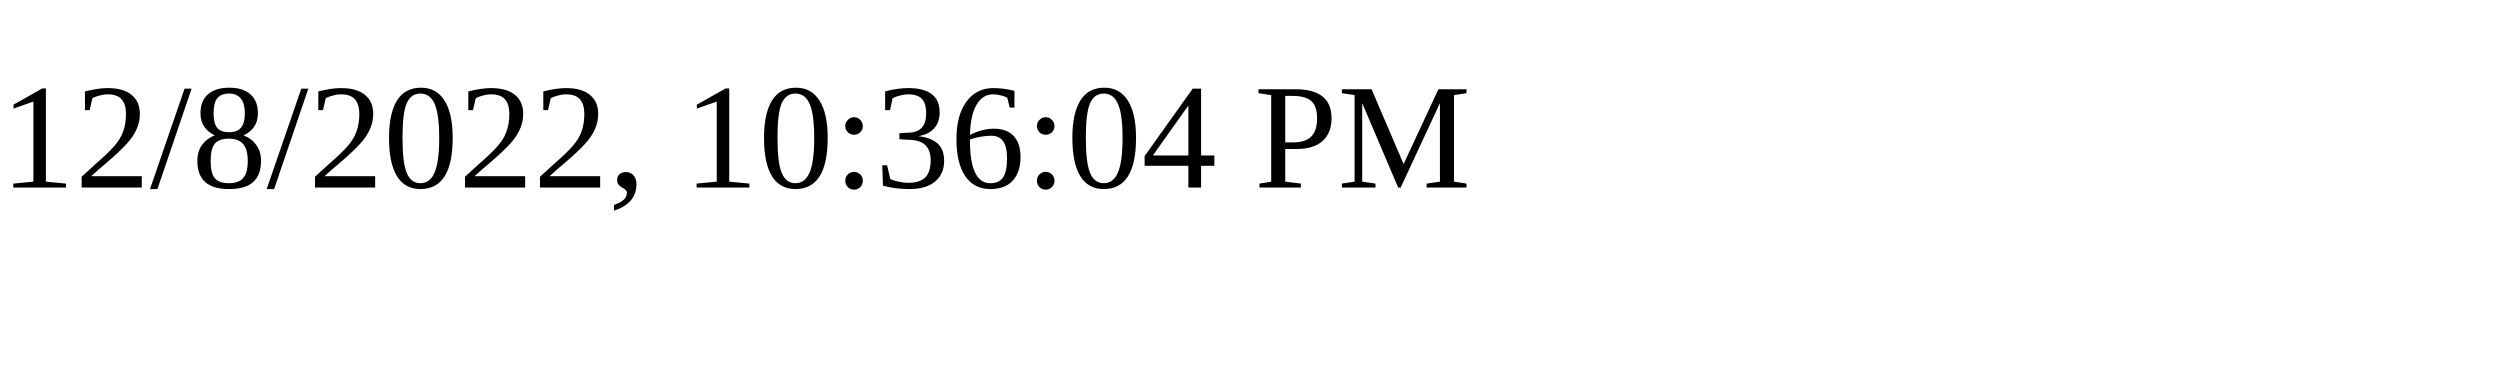
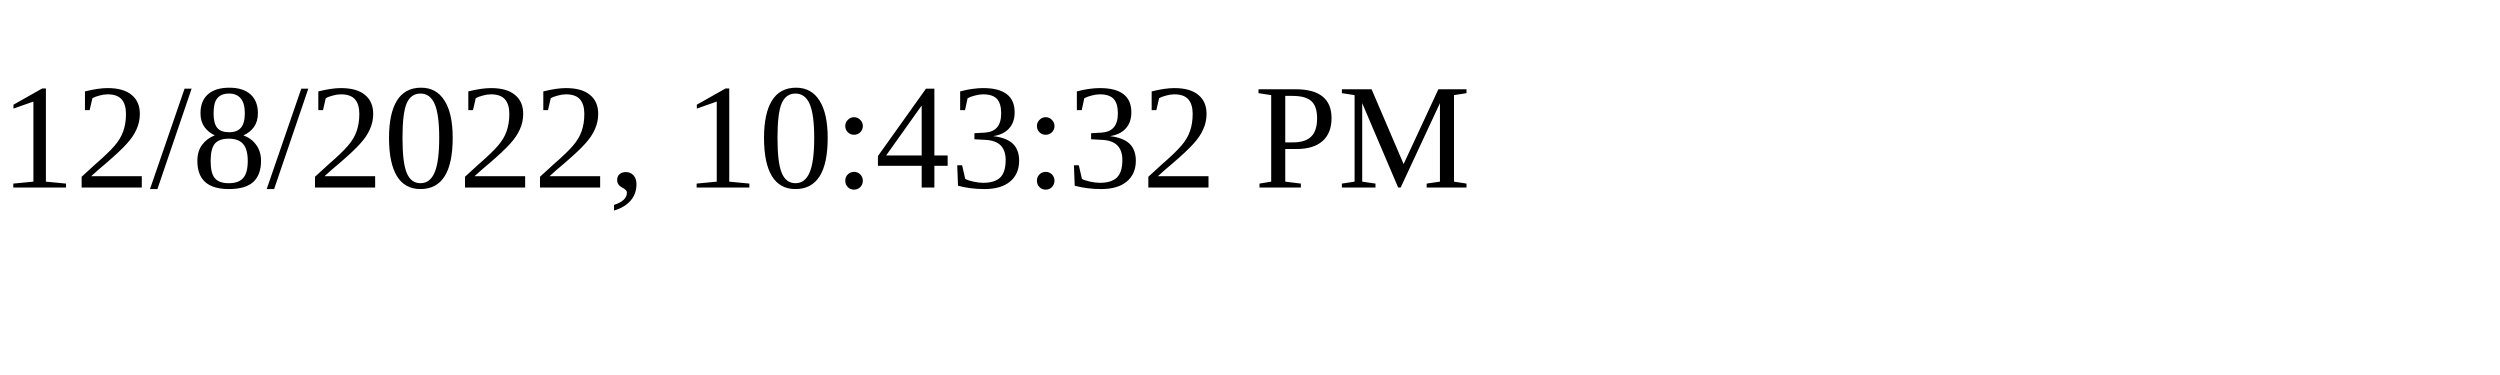
<svg xmlns="http://www.w3.org/2000/svg" height="30" width="200">
-   <text x="0" y="15">12/8/2022, 10:36:04 PM</text>
+   <text x="0" y="15">12/8/2022, 10:43:32 PM</text>
</svg>
